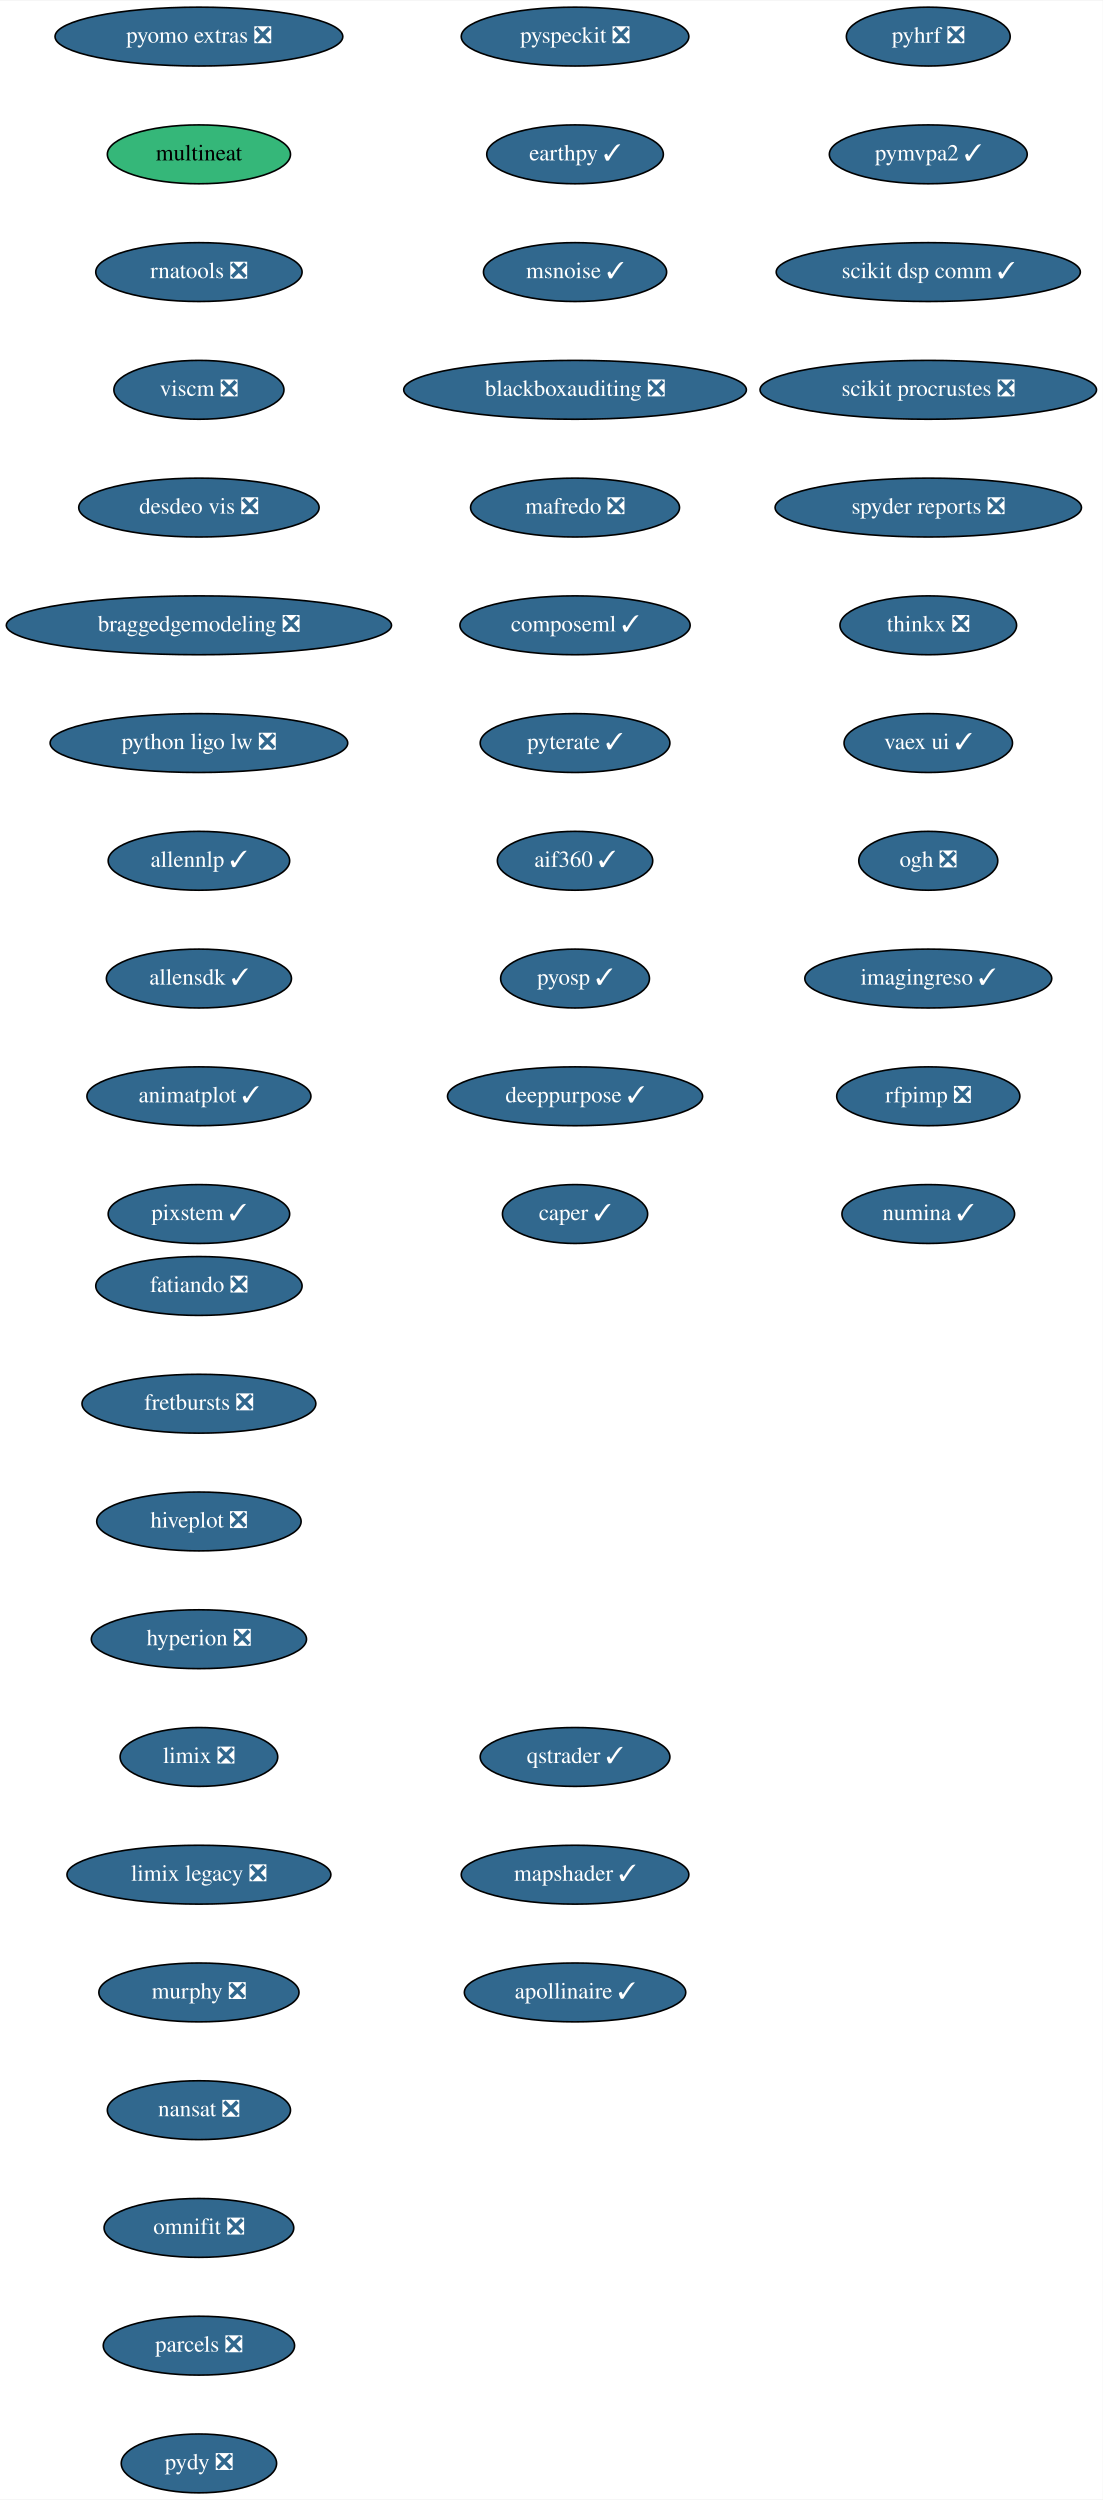
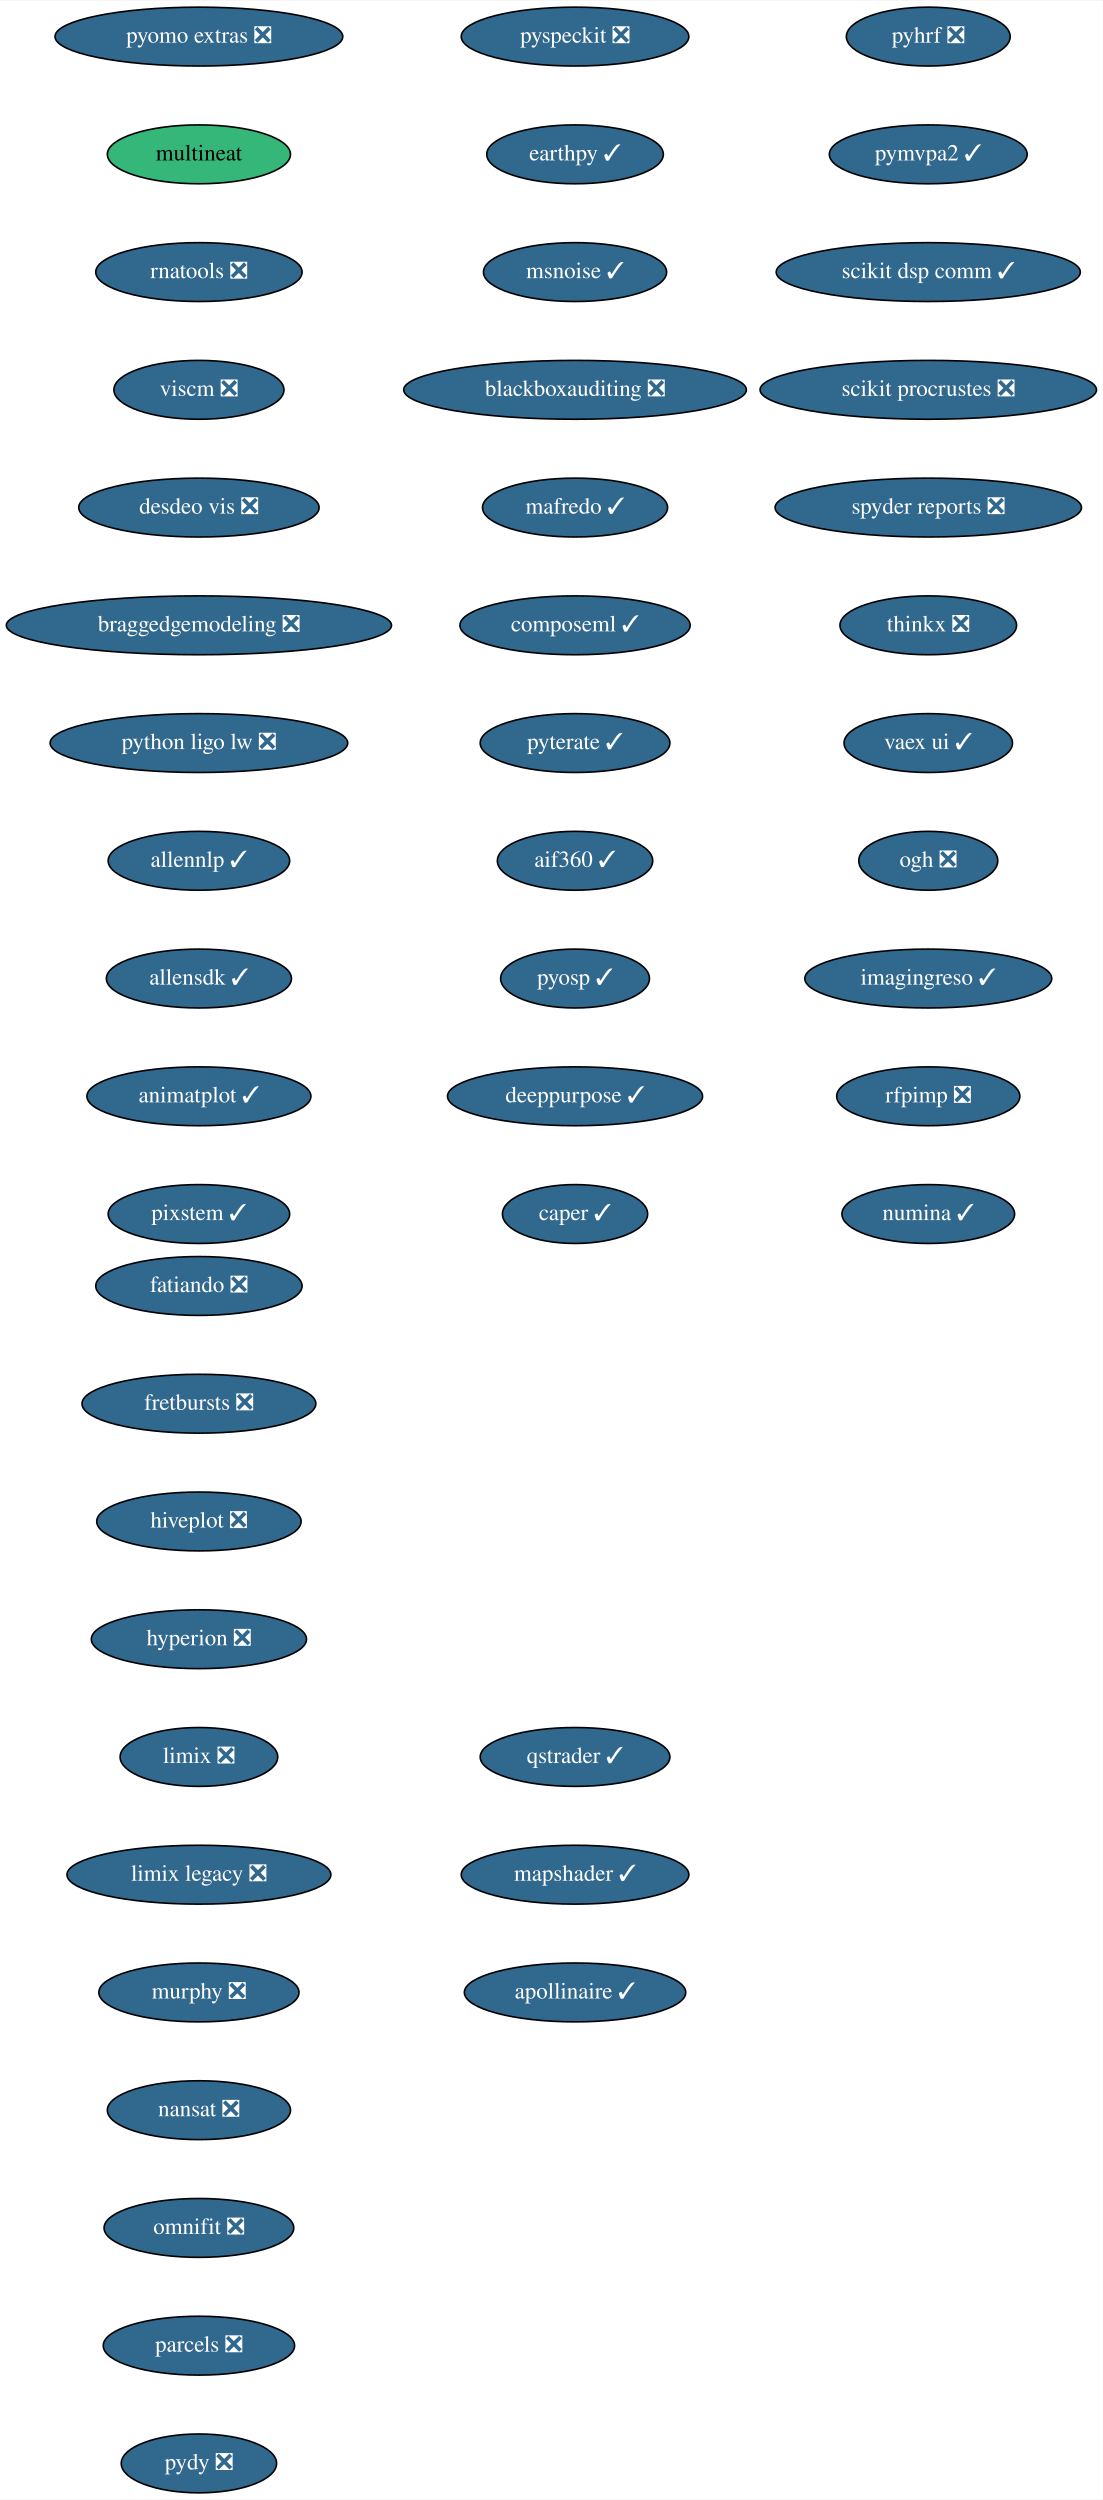
<svg xmlns="http://www.w3.org/2000/svg" xmlns:xlink="http://www.w3.org/1999/xlink" width="674pt" height="1528pt" viewBox="0.00 0.00 674.33 1528.00">
  <g id="graph0" class="graph" transform="scale(1 1) rotate(0) translate(4 1524)">
    <polygon fill="white" stroke="transparent" points="-4,4 -4,-1524 670.33,-1524 670.33,4 -4,4" />
    <g id="node1" class="node">
      <g id="a_node1">
        <a xlink:href="https://github.com/conda-forge/fatiando-feedstock/pull/13" xlink:title="fatiando ❎">
          <ellipse fill="#31688e" stroke="black" cx="117.64" cy="-738" rx="63.09" ry="18" />
          <text text-anchor="middle" x="117.64" y="-734.3" font-family="Times,serif" font-size="14.00" fill="white">fatiando ❎</text>
        </a>
      </g>
    </g>
    <g id="node2" class="node">
      <g id="a_node2">
        <a xlink:href="https://github.com/conda-forge/fretbursts-feedstock/pull/19" xlink:title="fretbursts ❎">
          <ellipse fill="#31688e" stroke="black" cx="117.64" cy="-666" rx="71.5" ry="18" />
          <text text-anchor="middle" x="117.64" y="-662.3" font-family="Times,serif" font-size="14.00" fill="white">fretbursts ❎</text>
        </a>
      </g>
    </g>
    <g id="node3" class="node">
      <g id="a_node3">
        <a xlink:href="https://github.com/conda-forge/hiveplot-feedstock/pull/5" xlink:title="hiveplot ❎">
          <ellipse fill="#31688e" stroke="black" cx="117.64" cy="-594" rx="62.5" ry="18" />
          <text text-anchor="middle" x="117.64" y="-590.3" font-family="Times,serif" font-size="14.00" fill="white">hiveplot ❎</text>
        </a>
      </g>
    </g>
    <g id="node4" class="node">
      <g id="a_node4">
        <a xlink:href="https://github.com/conda-forge/hyperion-feedstock/pull/14" xlink:title="hyperion ❎">
          <ellipse fill="#31688e" stroke="black" cx="117.64" cy="-522" rx="65.79" ry="18" />
          <text text-anchor="middle" x="117.64" y="-518.3" font-family="Times,serif" font-size="14.00" fill="white">hyperion ❎</text>
        </a>
      </g>
    </g>
    <g id="node5" class="node">
      <g id="a_node5">
        <a xlink:href="https://github.com/conda-forge/limix-feedstock/pull/23" xlink:title="limix ❎">
          <ellipse fill="#31688e" stroke="black" cx="117.64" cy="-450" rx="48.19" ry="18" />
          <text text-anchor="middle" x="117.64" y="-446.3" font-family="Times,serif" font-size="14.00" fill="white">limix ❎</text>
        </a>
      </g>
    </g>
    <g id="node6" class="node">
      <g id="a_node6">
        <a xlink:href="https://github.com/conda-forge/limix-legacy-feedstock/pull/9" xlink:title="limix legacy ❎">
          <ellipse fill="#31688e" stroke="black" cx="117.64" cy="-378" rx="80.69" ry="18" />
          <text text-anchor="middle" x="117.64" y="-374.3" font-family="Times,serif" font-size="14.00" fill="white">limix legacy ❎</text>
        </a>
      </g>
    </g>
    <g id="node7" class="node">
      <g id="a_node7">
        <a xlink:href="https://github.com/conda-forge/murphy-feedstock/pull/3" xlink:title="murphy ❎">
          <ellipse fill="#31688e" stroke="black" cx="117.64" cy="-306" rx="61.19" ry="18" />
          <text text-anchor="middle" x="117.64" y="-302.3" font-family="Times,serif" font-size="14.00" fill="white">murphy ❎</text>
        </a>
      </g>
    </g>
    <g id="node8" class="node">
      <g id="a_node8">
        <a xlink:href="https://github.com/conda-forge/nansat-feedstock/pull/29" xlink:title="nansat ❎">
          <ellipse fill="#31688e" stroke="black" cx="117.64" cy="-234" rx="56" ry="18" />
          <text text-anchor="middle" x="117.64" y="-230.3" font-family="Times,serif" font-size="14.00" fill="white">nansat ❎</text>
        </a>
      </g>
    </g>
    <g id="node9" class="node">
      <g id="a_node9">
        <a xlink:href="https://github.com/conda-forge/omnifit-feedstock/pull/4" xlink:title="omnifit ❎">
          <ellipse fill="#31688e" stroke="black" cx="117.64" cy="-162" rx="58" ry="18" />
          <text text-anchor="middle" x="117.64" y="-158.3" font-family="Times,serif" font-size="14.00" fill="white">omnifit ❎</text>
        </a>
      </g>
    </g>
    <g id="node10" class="node">
      <g id="a_node10">
        <a xlink:href="https://github.com/conda-forge/parcels-feedstock/pull/63" xlink:title="parcels ❎">
          <ellipse fill="#31688e" stroke="black" cx="117.64" cy="-90" rx="58.5" ry="18" />
          <text text-anchor="middle" x="117.64" y="-86.3" font-family="Times,serif" font-size="14.00" fill="white">parcels ❎</text>
        </a>
      </g>
    </g>
    <g id="node11" class="node">
      <g id="a_node11">
        <a xlink:href="https://github.com/conda-forge/pydy-feedstock/pull/14" xlink:title="pydy ❎">
          <ellipse fill="#31688e" stroke="black" cx="117.64" cy="-18" rx="47.5" ry="18" />
          <text text-anchor="middle" x="117.64" y="-14.3" font-family="Times,serif" font-size="14.00" fill="white">pydy ❎</text>
        </a>
      </g>
    </g>
    <g id="node12" class="node">
      <g id="a_node12">
        <a xlink:href="https://github.com/conda-forge/pyhrf-feedstock/pull/6" xlink:title="pyhrf ❎">
          <ellipse fill="#31688e" stroke="black" cx="563.64" cy="-1502" rx="50.09" ry="18" />
          <text text-anchor="middle" x="563.64" y="-1498.3" font-family="Times,serif" font-size="14.00" fill="white">pyhrf ❎</text>
        </a>
      </g>
    </g>
    <g id="node13" class="node">
      <g id="a_node13">
        <a xlink:href="https://github.com/conda-forge/pymvpa2-feedstock/pull/13" xlink:title="pymvpa2 ✓">
          <ellipse fill="#31688e" stroke="black" cx="563.64" cy="-1430" rx="60.5" ry="18" />
          <text text-anchor="middle" x="563.64" y="-1426.3" font-family="Times,serif" font-size="14.00" fill="white">pymvpa2 ✓</text>
        </a>
      </g>
    </g>
    <g id="node14" class="node">
      <g id="a_node14">
        <a xlink:href="https://github.com/conda-forge/scikit-dsp-comm-feedstock/pull/9" xlink:title="scikit dsp comm ✓">
          <ellipse fill="#31688e" stroke="black" cx="563.64" cy="-1358" rx="93" ry="18" />
          <text text-anchor="middle" x="563.64" y="-1354.3" font-family="Times,serif" font-size="14.00" fill="white">scikit dsp comm ✓</text>
        </a>
      </g>
    </g>
    <g id="node15" class="node">
      <g id="a_node15">
        <a xlink:href="https://github.com/conda-forge/scikit-procrustes-feedstock/pull/5" xlink:title="scikit procrustes ❎">
          <ellipse fill="#31688e" stroke="black" cx="563.64" cy="-1286" rx="102.88" ry="18" />
          <text text-anchor="middle" x="563.64" y="-1282.3" font-family="Times,serif" font-size="14.00" fill="white">scikit procrustes ❎</text>
        </a>
      </g>
    </g>
    <g id="node16" class="node">
      <g id="a_node16">
        <a xlink:href="https://github.com/conda-forge/spyder-reports-feedstock/pull/5" xlink:title="spyder reports ❎">
          <ellipse fill="#31688e" stroke="black" cx="563.64" cy="-1214" rx="93.68" ry="18" />
          <text text-anchor="middle" x="563.64" y="-1210.3" font-family="Times,serif" font-size="14.00" fill="white">spyder reports ❎</text>
        </a>
      </g>
    </g>
    <g id="node17" class="node">
      <g id="a_node17">
        <a xlink:href="https://github.com/conda-forge/thinkx-feedstock/pull/5" xlink:title="thinkx ❎">
          <ellipse fill="#31688e" stroke="black" cx="563.64" cy="-1142" rx="54" ry="18" />
          <text text-anchor="middle" x="563.64" y="-1138.3" font-family="Times,serif" font-size="14.00" fill="white">thinkx ❎</text>
        </a>
      </g>
    </g>
    <g id="node18" class="node">
      <g id="a_node18">
        <a xlink:href="https://github.com/conda-forge/vaex-ui-feedstock/pull/12" xlink:title="vaex ui ✓">
          <ellipse fill="#31688e" stroke="black" cx="563.64" cy="-1070" rx="51.5" ry="18" />
          <text text-anchor="middle" x="563.64" y="-1066.3" font-family="Times,serif" font-size="14.00" fill="white">vaex ui ✓</text>
        </a>
      </g>
    </g>
    <g id="node19" class="node">
      <g id="a_node19">
        <a xlink:href="https://github.com/conda-forge/ogh-feedstock/pull/9" xlink:title="ogh ❎">
          <ellipse fill="#31688e" stroke="black" cx="563.64" cy="-998" rx="42.49" ry="18" />
          <text text-anchor="middle" x="563.64" y="-994.3" font-family="Times,serif" font-size="14.00" fill="white">ogh ❎</text>
        </a>
      </g>
    </g>
    <g id="node20" class="node">
      <g id="a_node20">
        <a xlink:href="https://github.com/conda-forge/imagingreso-feedstock/pull/21" xlink:title="imagingreso ✓">
          <ellipse fill="#31688e" stroke="black" cx="563.64" cy="-926" rx="75.5" ry="18" />
          <text text-anchor="middle" x="563.64" y="-922.3" font-family="Times,serif" font-size="14.00" fill="white">imagingreso ✓</text>
        </a>
      </g>
    </g>
    <g id="node21" class="node">
      <g id="a_node21">
        <a xlink:href="https://github.com/conda-forge/rfpimp-feedstock/pull/9" xlink:title="rfpimp ❎">
          <ellipse fill="#31688e" stroke="black" cx="563.64" cy="-854" rx="56" ry="18" />
          <text text-anchor="middle" x="563.64" y="-850.3" font-family="Times,serif" font-size="14.00" fill="white">rfpimp ❎</text>
        </a>
      </g>
    </g>
    <g id="node22" class="node">
      <g id="a_node22">
        <a xlink:href="https://github.com/conda-forge/numina-feedstock/pull/28" xlink:title="numina ✓">
          <ellipse fill="#31688e" stroke="black" cx="563.64" cy="-782" rx="52.79" ry="18" />
          <text text-anchor="middle" x="563.64" y="-778.3" font-family="Times,serif" font-size="14.00" fill="white">numina ✓</text>
        </a>
      </g>
    </g>
    <g id="node23" class="node">
      <g id="a_node23">
        <a xlink:href="https://github.com/conda-forge/pyomo.extras-feedstock/pull/25" xlink:title="pyomo extras ❎">
          <ellipse fill="#31688e" stroke="black" cx="117.64" cy="-1502" rx="87.99" ry="18" />
          <text text-anchor="middle" x="117.64" y="-1498.3" font-family="Times,serif" font-size="14.00" fill="white">pyomo extras ❎</text>
        </a>
      </g>
    </g>
    <g id="node24" class="node">
      <g id="a_node24">
        <a xlink:href="https://github.com/conda-forge/multineat-feedstock" xlink:title="multineat">
          <ellipse fill="#35b779" stroke="black" cx="117.64" cy="-1430" rx="56" ry="18" />
          <text text-anchor="middle" x="117.64" y="-1426.3" font-family="Times,serif" font-size="14.00">multineat</text>
        </a>
      </g>
    </g>
    <g id="node25" class="node">
      <g id="a_node25">
        <a xlink:href="https://github.com/conda-forge/rnatools-feedstock/pull/3" xlink:title="rnatools ❎">
          <ellipse fill="#31688e" stroke="black" cx="117.64" cy="-1358" rx="63.09" ry="18" />
          <text text-anchor="middle" x="117.64" y="-1354.3" font-family="Times,serif" font-size="14.00" fill="white">rnatools ❎</text>
        </a>
      </g>
    </g>
    <g id="node26" class="node">
      <g id="a_node26">
        <a xlink:href="https://github.com/conda-forge/viscm-feedstock/pull/4" xlink:title="viscm ❎">
          <ellipse fill="#31688e" stroke="black" cx="117.64" cy="-1286" rx="52" ry="18" />
          <text text-anchor="middle" x="117.64" y="-1282.3" font-family="Times,serif" font-size="14.00" fill="white">viscm ❎</text>
        </a>
      </g>
    </g>
    <g id="node27" class="node">
      <g id="a_node27">
        <a xlink:href="https://github.com/conda-forge/desdeo-vis-feedstock/pull/5" xlink:title="desdeo vis ❎">
          <ellipse fill="#31688e" stroke="black" cx="117.64" cy="-1214" rx="73.5" ry="18" />
          <text text-anchor="middle" x="117.64" y="-1210.3" font-family="Times,serif" font-size="14.00" fill="white">desdeo vis ❎</text>
        </a>
      </g>
    </g>
    <g id="node28" class="node">
      <g id="a_node28">
        <a xlink:href="https://github.com/conda-forge/braggedgemodeling-feedstock/pull/3" xlink:title="braggedgemodeling ❎">
          <ellipse fill="#31688e" stroke="black" cx="117.64" cy="-1142" rx="117.78" ry="18" />
          <text text-anchor="middle" x="117.64" y="-1138.3" font-family="Times,serif" font-size="14.00" fill="white">braggedgemodeling ❎</text>
        </a>
      </g>
    </g>
    <g id="node29" class="node">
      <g id="a_node29">
        <a xlink:href="https://github.com/conda-forge/python-ligo-lw-feedstock/pull/14" xlink:title="python ligo lw ❎">
          <ellipse fill="#31688e" stroke="black" cx="117.64" cy="-1070" rx="91" ry="18" />
          <text text-anchor="middle" x="117.64" y="-1066.3" font-family="Times,serif" font-size="14.00" fill="white">python ligo lw ❎</text>
        </a>
      </g>
    </g>
    <g id="node30" class="node">
      <g id="a_node30">
        <a xlink:href="https://github.com/conda-forge/allennlp-feedstock/pull/18" xlink:title="allennlp ✓">
          <ellipse fill="#31688e" stroke="black" cx="117.64" cy="-998" rx="55.49" ry="18" />
          <text text-anchor="middle" x="117.64" y="-994.3" font-family="Times,serif" font-size="14.00" fill="white">allennlp ✓</text>
        </a>
      </g>
    </g>
    <g id="node31" class="node">
      <g id="a_node31">
        <a xlink:href="https://github.com/conda-forge/allensdk-feedstock/pull/4" xlink:title="allensdk ✓">
          <ellipse fill="#31688e" stroke="black" cx="117.64" cy="-926" rx="56.59" ry="18" />
          <text text-anchor="middle" x="117.64" y="-922.3" font-family="Times,serif" font-size="14.00" fill="white">allensdk ✓</text>
        </a>
      </g>
    </g>
    <g id="node32" class="node">
      <g id="a_node32">
        <a xlink:href="https://github.com/conda-forge/animatplot-feedstock/pull/6" xlink:title="animatplot ✓">
          <ellipse fill="#31688e" stroke="black" cx="117.64" cy="-854" rx="68.49" ry="18" />
          <text text-anchor="middle" x="117.64" y="-850.3" font-family="Times,serif" font-size="14.00" fill="white">animatplot ✓</text>
        </a>
      </g>
    </g>
    <g id="node33" class="node">
      <g id="a_node33">
        <a xlink:href="https://github.com/conda-forge/pixstem-feedstock/pull/3" xlink:title="pixstem ✓">
          <ellipse fill="#31688e" stroke="black" cx="117.64" cy="-782" rx="55.49" ry="18" />
          <text text-anchor="middle" x="117.64" y="-778.3" font-family="Times,serif" font-size="14.00" fill="white">pixstem ✓</text>
        </a>
      </g>
    </g>
    <g id="node34" class="node">
      <g id="a_node34">
        <a xlink:href="https://github.com/conda-forge/pyspeckit-feedstock/pull/3" xlink:title="pyspeckit ❎">
          <ellipse fill="#31688e" stroke="black" cx="347.64" cy="-1502" rx="69.59" ry="18" />
          <text text-anchor="middle" x="347.64" y="-1498.3" font-family="Times,serif" font-size="14.00" fill="white">pyspeckit ❎</text>
        </a>
      </g>
    </g>
    <g id="node35" class="node">
      <g id="a_node35">
        <a xlink:href="https://github.com/conda-forge/earthpy-feedstock/pull/12" xlink:title="earthpy ✓">
          <ellipse fill="#31688e" stroke="black" cx="347.64" cy="-1430" rx="54" ry="18" />
          <text text-anchor="middle" x="347.64" y="-1426.3" font-family="Times,serif" font-size="14.00" fill="white">earthpy ✓</text>
        </a>
      </g>
    </g>
    <g id="node36" class="node">
      <g id="a_node36">
        <a xlink:href="https://github.com/conda-forge/msnoise-feedstock/pull/5" xlink:title="msnoise ✓">
          <ellipse fill="#31688e" stroke="black" cx="347.64" cy="-1358" rx="56" ry="18" />
          <text text-anchor="middle" x="347.64" y="-1354.3" font-family="Times,serif" font-size="14.00" fill="white">msnoise ✓</text>
        </a>
      </g>
    </g>
    <g id="node37" class="node">
      <g id="a_node37">
        <a xlink:href="https://github.com/conda-forge/blackboxauditing-feedstock/pull/2" xlink:title="blackboxauditing ❎">
          <ellipse fill="#31688e" stroke="black" cx="347.64" cy="-1286" rx="104.78" ry="18" />
          <text text-anchor="middle" x="347.64" y="-1282.3" font-family="Times,serif" font-size="14.00" fill="white">blackboxauditing ❎</text>
        </a>
      </g>
    </g>
    <g id="node38" class="node">
      <g id="a_node38">
-         <a xlink:href="https://github.com/conda-forge/mafredo-feedstock/pull/7" xlink:title="mafredo ❎">
-           <ellipse fill="#31688e" stroke="black" cx="347.64" cy="-1214" rx="63.89" ry="18" />
-           <text text-anchor="middle" x="347.64" y="-1210.3" font-family="Times,serif" font-size="14.00" fill="white">mafredo ❎</text>
+         <a xlink:href="https://github.com/conda-forge/mafredo-feedstock/pull/7" xlink:title="mafredo ✓">
+           <ellipse fill="#31688e" stroke="black" cx="347.64" cy="-1214" rx="56.59" ry="18" />
+           <text text-anchor="middle" x="347.64" y="-1210.3" font-family="Times,serif" font-size="14.00" fill="white">mafredo ✓</text>
        </a>
      </g>
    </g>
    <g id="node39" class="node">
      <g id="a_node39">
        <a xlink:href="https://github.com/conda-forge/composeml-feedstock/pull/1" xlink:title="composeml ✓">
          <ellipse fill="#31688e" stroke="black" cx="347.64" cy="-1142" rx="70.39" ry="18" />
          <text text-anchor="middle" x="347.64" y="-1138.3" font-family="Times,serif" font-size="14.00" fill="white">composeml ✓</text>
        </a>
      </g>
    </g>
    <g id="node40" class="node">
      <g id="a_node40">
        <a xlink:href="https://github.com/conda-forge/pyterate-feedstock/pull/1" xlink:title="pyterate ✓">
          <ellipse fill="#31688e" stroke="black" cx="347.64" cy="-1070" rx="58" ry="18" />
          <text text-anchor="middle" x="347.64" y="-1066.3" font-family="Times,serif" font-size="14.00" fill="white">pyterate ✓</text>
        </a>
      </g>
    </g>
    <g id="node41" class="node">
      <g id="a_node41">
        <a xlink:href="https://github.com/conda-forge/aif360-feedstock/pull/3" xlink:title="aif360 ✓">
          <ellipse fill="#31688e" stroke="black" cx="347.64" cy="-998" rx="47.5" ry="18" />
          <text text-anchor="middle" x="347.64" y="-994.3" font-family="Times,serif" font-size="14.00" fill="white">aif360 ✓</text>
        </a>
      </g>
    </g>
    <g id="node42" class="node">
      <g id="a_node42">
        <a xlink:href="https://github.com/conda-forge/pyosp-feedstock/pull/3" xlink:title="pyosp ✓">
          <ellipse fill="#31688e" stroke="black" cx="347.64" cy="-926" rx="45.5" ry="18" />
          <text text-anchor="middle" x="347.64" y="-922.3" font-family="Times,serif" font-size="14.00" fill="white">pyosp ✓</text>
        </a>
      </g>
    </g>
    <g id="node43" class="node">
      <g id="a_node43">
        <a xlink:href="https://github.com/conda-forge/deeppurpose-feedstock/pull/2" xlink:title="deeppurpose ✓">
          <ellipse fill="#31688e" stroke="black" cx="347.64" cy="-854" rx="78" ry="18" />
          <text text-anchor="middle" x="347.64" y="-850.3" font-family="Times,serif" font-size="14.00" fill="white">deeppurpose ✓</text>
        </a>
      </g>
    </g>
    <g id="node44" class="node">
      <g id="a_node44">
        <a xlink:href="https://github.com/conda-forge/caper-feedstock/pull/7" xlink:title="caper ✓">
          <ellipse fill="#31688e" stroke="black" cx="347.64" cy="-782" rx="44.39" ry="18" />
          <text text-anchor="middle" x="347.64" y="-778.3" font-family="Times,serif" font-size="14.00" fill="white">caper ✓</text>
        </a>
      </g>
    </g>
    <g id="node45" class="node">
      <g id="a_node45">
        <a xlink:href="https://github.com/conda-forge/qstrader-feedstock/pull/1" xlink:title="qstrader ✓">
          <ellipse fill="#31688e" stroke="black" cx="347.64" cy="-450" rx="58" ry="18" />
          <text text-anchor="middle" x="347.64" y="-446.3" font-family="Times,serif" font-size="14.00" fill="white">qstrader ✓</text>
        </a>
      </g>
    </g>
    <g id="node46" class="node">
      <g id="a_node46">
        <a xlink:href="https://github.com/conda-forge/mapshader-feedstock/pull/1" xlink:title="mapshader ✓">
          <ellipse fill="#31688e" stroke="black" cx="347.64" cy="-378" rx="69.59" ry="18" />
          <text text-anchor="middle" x="347.64" y="-374.3" font-family="Times,serif" font-size="14.00" fill="white">mapshader ✓</text>
        </a>
      </g>
    </g>
    <g id="node47" class="node">
      <g id="a_node47">
        <a xlink:href="https://github.com/conda-forge/apollinaire-feedstock/pull/3" xlink:title="apollinaire ✓">
          <ellipse fill="#31688e" stroke="black" cx="347.64" cy="-306" rx="67.69" ry="18" />
          <text text-anchor="middle" x="347.64" y="-302.3" font-family="Times,serif" font-size="14.00" fill="white">apollinaire ✓</text>
        </a>
      </g>
    </g>
  </g>
</svg>
